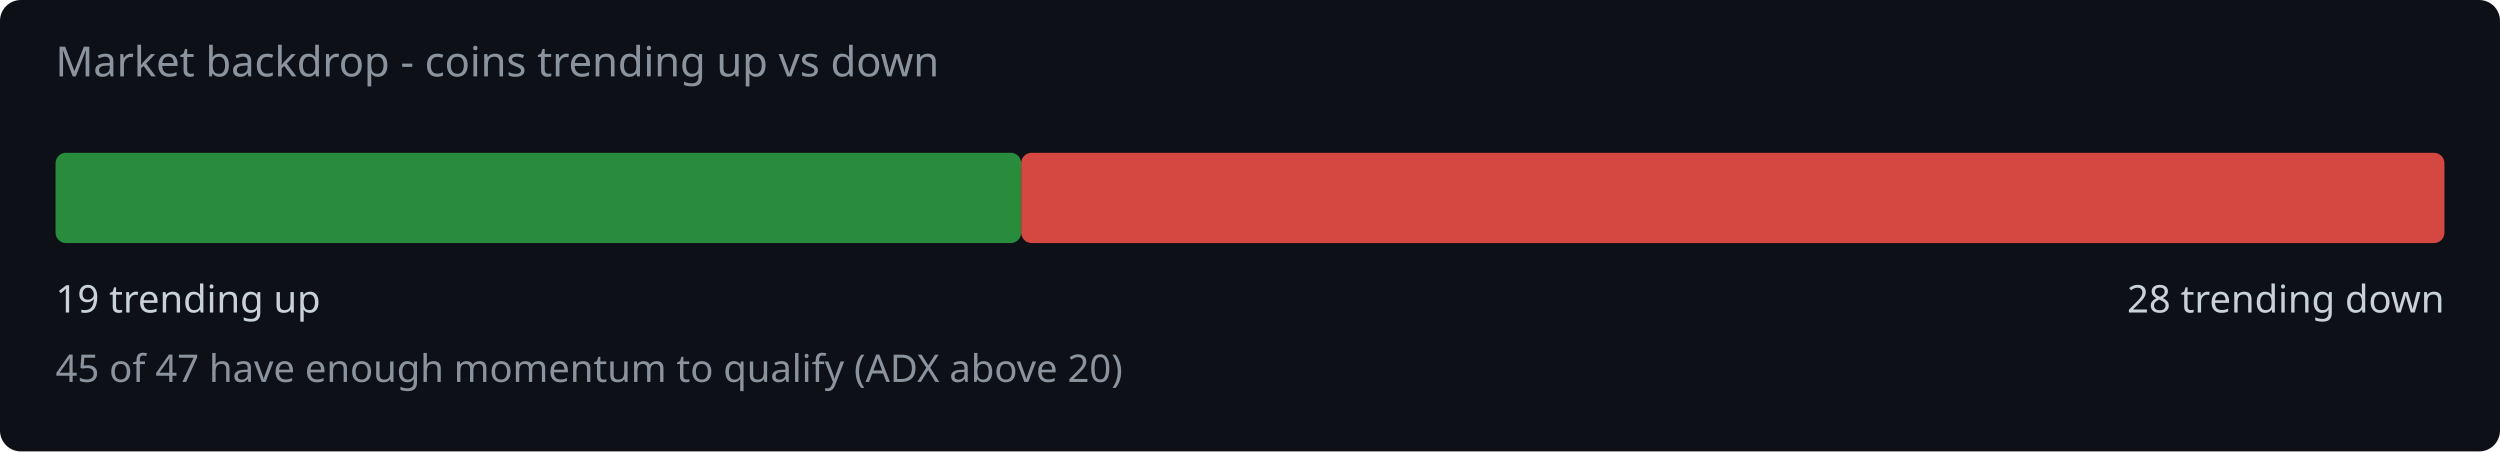
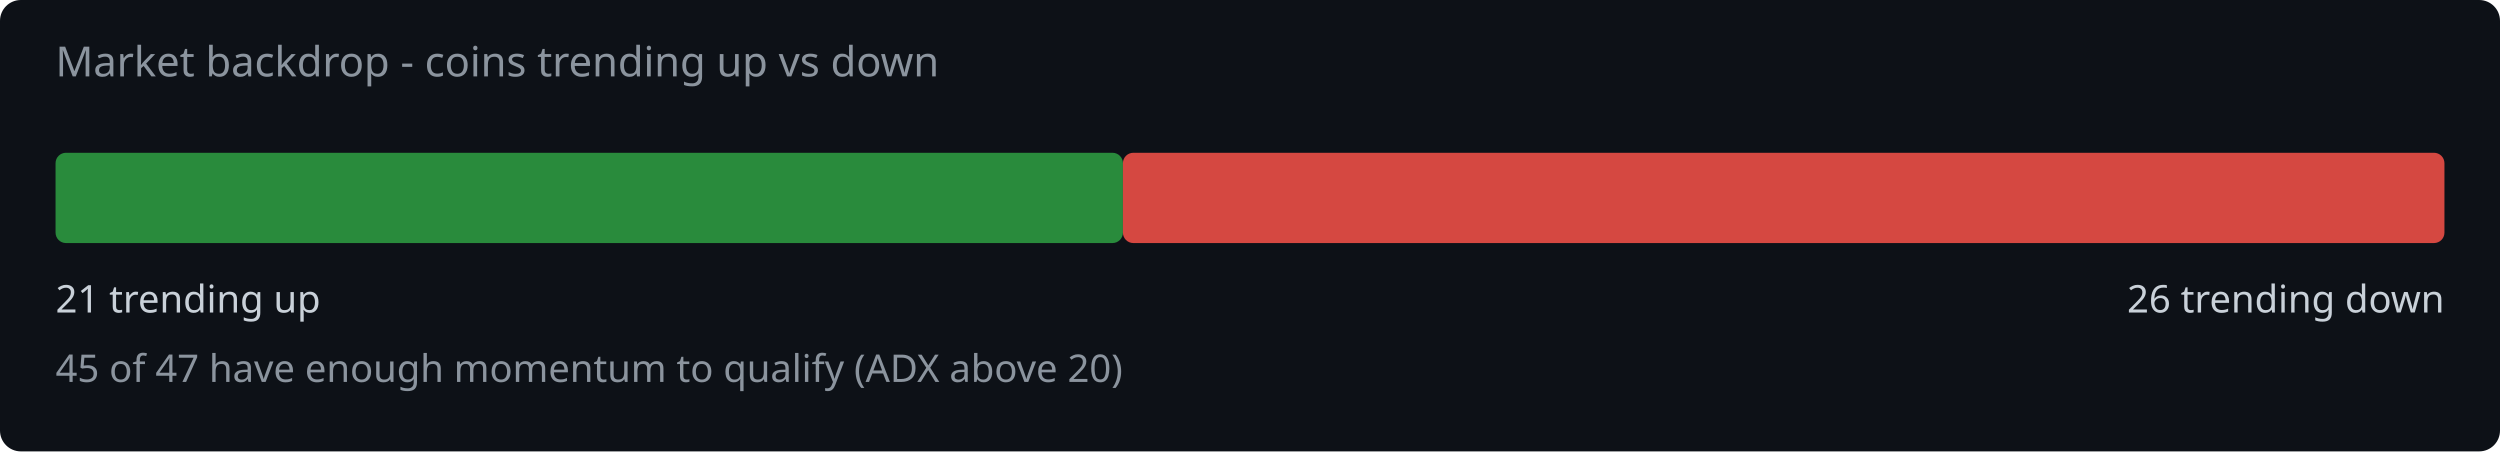
<svg xmlns="http://www.w3.org/2000/svg" width="720" height="130" viewBox="0 0 720 130">
  <rect width="720" height="130" fill="#0d1117" rx="6" />
  <text x="16" y="22" fill="#8b949e" font-family="system-ui,sans-serif" font-size="12">Market backdrop - coins trending up vs down</text>
-   <rect x="16" y="44" width="278.1" height="26" rx="3" fill="#2ea043" opacity="0.85" />
-   <rect x="294.1" y="44" width="409.9" height="26" rx="3" fill="#f85149" opacity="0.85" />
-   <text x="16" y="90" fill="#c9d1d9" font-family="system-ui,sans-serif" font-size="11">19 trending up</text>
-   <text x="704" y="90" fill="#c9d1d9" font-family="system-ui,sans-serif" font-size="11" text-anchor="end">28 trending down</text>
+   <rect x="16" y="44" width="307.4" height="26" rx="3" fill="#2ea043" opacity="0.85" />
+   <rect x="323.4" y="44" width="380.6" height="26" rx="3" fill="#f85149" opacity="0.85" />
+   <text x="16" y="90" fill="#c9d1d9" font-family="system-ui,sans-serif" font-size="11">21 trending up</text>
+   <text x="704" y="90" fill="#c9d1d9" font-family="system-ui,sans-serif" font-size="11" text-anchor="end">26 trending down</text>
  <text x="16" y="110" fill="#8b949e" font-family="system-ui,sans-serif" font-size="11">45 of 47 have enough momentum to qualify (ADX above 20)</text>
</svg>
